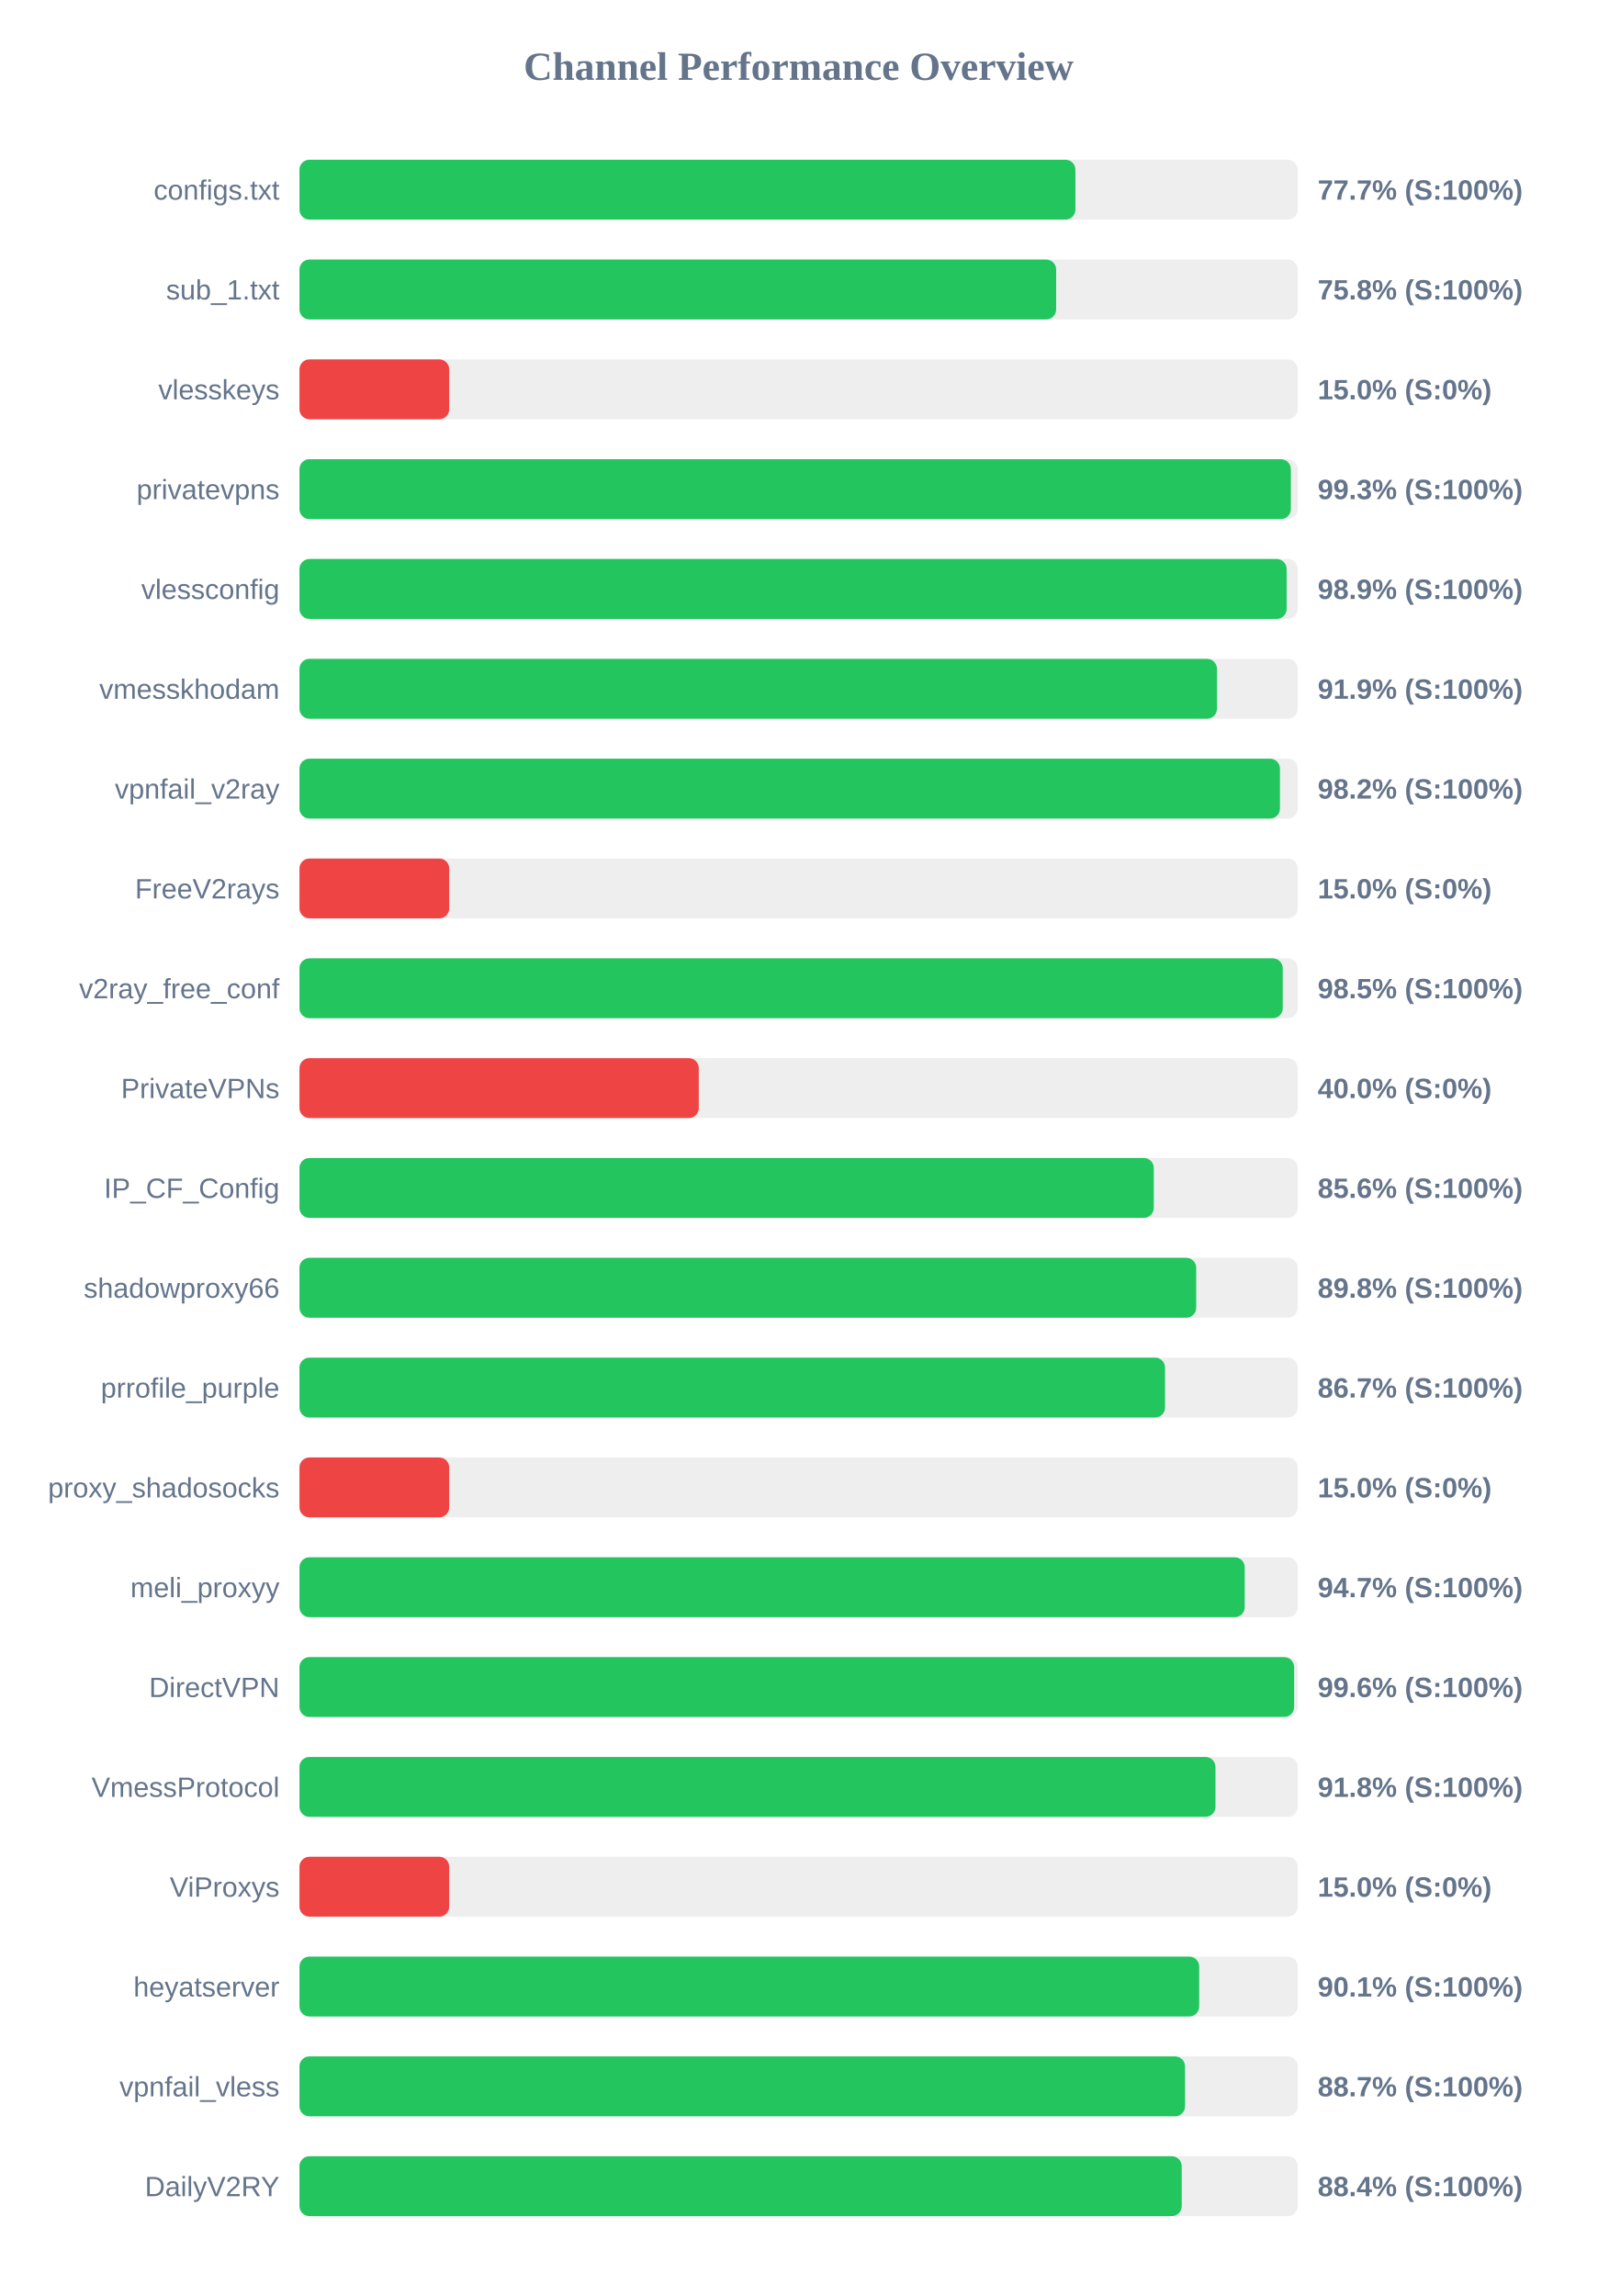
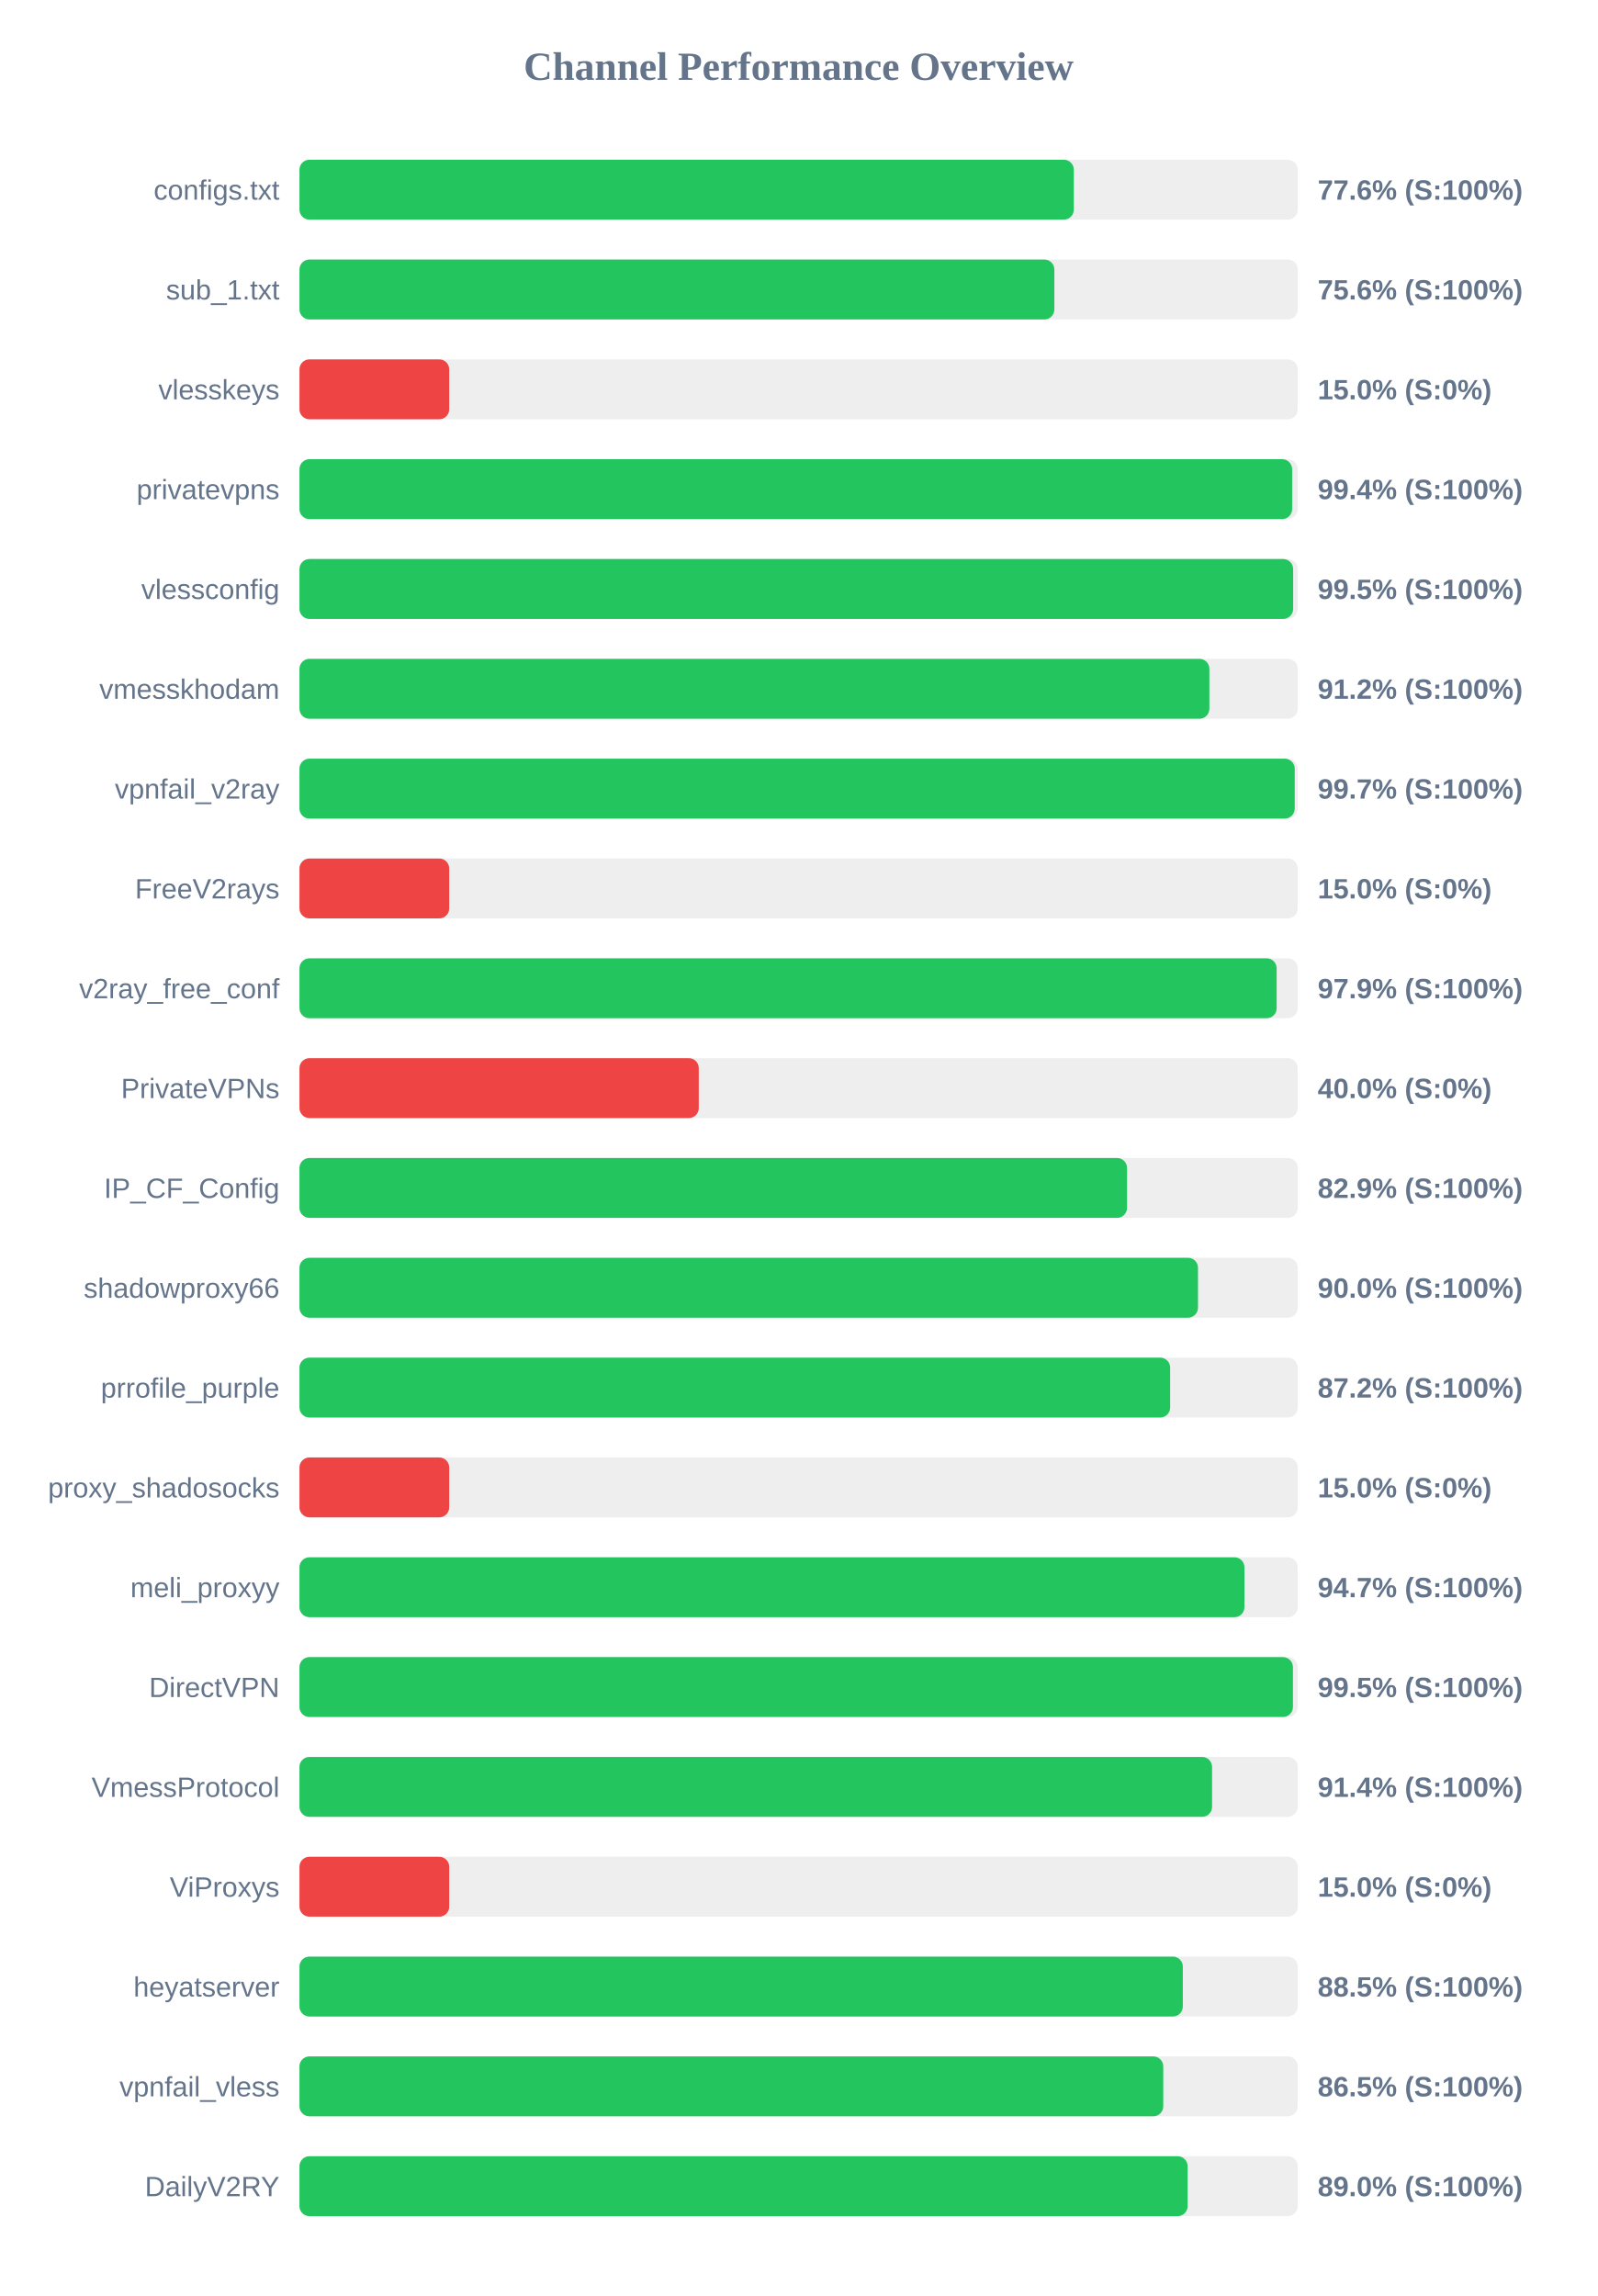
<svg xmlns="http://www.w3.org/2000/svg" width="800" height="1150" version="1.1">
  <style>
        .row { font: 14px Arial; fill: #64748b; }
        .score { font: bold 14px Arial; fill: #64748b; }
    </style>
  <text x="400" y="40" text-anchor="middle" font-size="20px" font-weight="bold" fill="#64748b">Channel Performance Overview</text>
  <rect x="150" y="80" width="500" height="30" fill="#eee" rx="5" />
-   <rect x="150" y="80" width="388.65" height="30" fill="#22c55e" rx="5" />
+   <rect x="150" y="80" width="387.85" height="30" fill="#22c55e" rx="5" />
  <text x="140" y="100" text-anchor="end" class="row">configs.txt</text>
-   <text x="660" y="100" text-anchor="start" class="score">77.7% (S:100%)</text>
+   <text x="660" y="100" text-anchor="start" class="score">77.6% (S:100%)</text>
  <rect x="150" y="130" width="500" height="30" fill="#eee" rx="5" />
-   <rect x="150" y="130" width="379.0" height="30" fill="#22c55e" rx="5" />
+   <rect x="150" y="130" width="378.1" height="30" fill="#22c55e" rx="5" />
  <text x="140" y="150" text-anchor="end" class="row">sub_1.txt</text>
-   <text x="660" y="150" text-anchor="start" class="score">75.8% (S:100%)</text>
+   <text x="660" y="150" text-anchor="start" class="score">75.6% (S:100%)</text>
  <rect x="150" y="180" width="500" height="30" fill="#eee" rx="5" />
  <rect x="150" y="180" width="75.0" height="30" fill="#ef4444" rx="5" />
  <text x="140" y="200" text-anchor="end" class="row">vlesskeys</text>
  <text x="660" y="200" text-anchor="start" class="score">15.0% (S:0%)</text>
  <rect x="150" y="230" width="500" height="30" fill="#eee" rx="5" />
-   <rect x="150" y="230" width="496.55" height="30" fill="#22c55e" rx="5" />
+   <rect x="150" y="230" width="497.2" height="30" fill="#22c55e" rx="5" />
  <text x="140" y="250" text-anchor="end" class="row">privatevpns</text>
-   <text x="660" y="250" text-anchor="start" class="score">99.3% (S:100%)</text>
+   <text x="660" y="250" text-anchor="start" class="score">99.4% (S:100%)</text>
  <rect x="150" y="280" width="500" height="30" fill="#eee" rx="5" />
-   <rect x="150" y="280" width="494.45" height="30" fill="#22c55e" rx="5" />
+   <rect x="150" y="280" width="497.7" height="30" fill="#22c55e" rx="5" />
  <text x="140" y="300" text-anchor="end" class="row">vlessconfig</text>
-   <text x="660" y="300" text-anchor="start" class="score">98.9% (S:100%)</text>
+   <text x="660" y="300" text-anchor="start" class="score">99.5% (S:100%)</text>
  <rect x="150" y="330" width="500" height="30" fill="#eee" rx="5" />
-   <rect x="150" y="330" width="459.55" height="30" fill="#22c55e" rx="5" />
+   <rect x="150" y="330" width="455.75" height="30" fill="#22c55e" rx="5" />
  <text x="140" y="350" text-anchor="end" class="row">vmesskhodam</text>
-   <text x="660" y="350" text-anchor="start" class="score">91.9% (S:100%)</text>
+   <text x="660" y="350" text-anchor="start" class="score">91.2% (S:100%)</text>
  <rect x="150" y="380" width="500" height="30" fill="#eee" rx="5" />
-   <rect x="150" y="380" width="491.1" height="30" fill="#22c55e" rx="5" />
+   <rect x="150" y="380" width="498.5" height="30" fill="#22c55e" rx="5" />
  <text x="140" y="400" text-anchor="end" class="row">vpnfail_v2ray</text>
-   <text x="660" y="400" text-anchor="start" class="score">98.2% (S:100%)</text>
+   <text x="660" y="400" text-anchor="start" class="score">99.7% (S:100%)</text>
  <rect x="150" y="430" width="500" height="30" fill="#eee" rx="5" />
  <rect x="150" y="430" width="75.0" height="30" fill="#ef4444" rx="5" />
  <text x="140" y="450" text-anchor="end" class="row">FreeV2rays</text>
  <text x="660" y="450" text-anchor="start" class="score">15.0% (S:0%)</text>
  <rect x="150" y="480" width="500" height="30" fill="#eee" rx="5" />
-   <rect x="150" y="480" width="492.5" height="30" fill="#22c55e" rx="5" />
+   <rect x="150" y="480" width="489.45" height="30" fill="#22c55e" rx="5" />
  <text x="140" y="500" text-anchor="end" class="row">v2ray_free_conf</text>
-   <text x="660" y="500" text-anchor="start" class="score">98.5% (S:100%)</text>
+   <text x="660" y="500" text-anchor="start" class="score">97.9% (S:100%)</text>
  <rect x="150" y="530" width="500" height="30" fill="#eee" rx="5" />
  <rect x="150" y="530" width="200.0" height="30" fill="#ef4444" rx="5" />
  <text x="140" y="550" text-anchor="end" class="row">PrivateVPNs</text>
  <text x="660" y="550" text-anchor="start" class="score">40.0% (S:0%)</text>
  <rect x="150" y="580" width="500" height="30" fill="#eee" rx="5" />
-   <rect x="150" y="580" width="427.9" height="30" fill="#22c55e" rx="5" />
+   <rect x="150" y="580" width="414.5" height="30" fill="#22c55e" rx="5" />
  <text x="140" y="600" text-anchor="end" class="row">IP_CF_Config</text>
-   <text x="660" y="600" text-anchor="start" class="score">85.6% (S:100%)</text>
+   <text x="660" y="600" text-anchor="start" class="score">82.9% (S:100%)</text>
  <rect x="150" y="630" width="500" height="30" fill="#eee" rx="5" />
-   <rect x="150" y="630" width="449.15" height="30" fill="#22c55e" rx="5" />
+   <rect x="150" y="630" width="450.05" height="30" fill="#22c55e" rx="5" />
  <text x="140" y="650" text-anchor="end" class="row">shadowproxy66</text>
-   <text x="660" y="650" text-anchor="start" class="score">89.8% (S:100%)</text>
+   <text x="660" y="650" text-anchor="start" class="score">90.0% (S:100%)</text>
  <rect x="150" y="680" width="500" height="30" fill="#eee" rx="5" />
-   <rect x="150" y="680" width="433.55" height="30" fill="#22c55e" rx="5" />
+   <rect x="150" y="680" width="436.1" height="30" fill="#22c55e" rx="5" />
  <text x="140" y="700" text-anchor="end" class="row">prrofile_purple</text>
-   <text x="660" y="700" text-anchor="start" class="score">86.7% (S:100%)</text>
+   <text x="660" y="700" text-anchor="start" class="score">87.2% (S:100%)</text>
  <rect x="150" y="730" width="500" height="30" fill="#eee" rx="5" />
  <rect x="150" y="730" width="75.0" height="30" fill="#ef4444" rx="5" />
  <text x="140" y="750" text-anchor="end" class="row">proxy_shadosocks</text>
  <text x="660" y="750" text-anchor="start" class="score">15.0% (S:0%)</text>
  <rect x="150" y="780" width="500" height="30" fill="#eee" rx="5" />
-   <rect x="150" y="780" width="473.45" height="30" fill="#22c55e" rx="5" />
+   <rect x="150" y="780" width="473.3" height="30" fill="#22c55e" rx="5" />
  <text x="140" y="800" text-anchor="end" class="row">meli_proxyy</text>
  <text x="660" y="800" text-anchor="start" class="score">94.7% (S:100%)</text>
  <rect x="150" y="830" width="500" height="30" fill="#eee" rx="5" />
-   <rect x="150" y="830" width="498.2" height="30" fill="#22c55e" rx="5" />
+   <rect x="150" y="830" width="497.6" height="30" fill="#22c55e" rx="5" />
  <text x="140" y="850" text-anchor="end" class="row">DirectVPN</text>
-   <text x="660" y="850" text-anchor="start" class="score">99.6% (S:100%)</text>
+   <text x="660" y="850" text-anchor="start" class="score">99.5% (S:100%)</text>
  <rect x="150" y="880" width="500" height="30" fill="#eee" rx="5" />
-   <rect x="150" y="880" width="458.8" height="30" fill="#22c55e" rx="5" />
+   <rect x="150" y="880" width="457.1" height="30" fill="#22c55e" rx="5" />
  <text x="140" y="900" text-anchor="end" class="row">VmessProtocol</text>
-   <text x="660" y="900" text-anchor="start" class="score">91.8% (S:100%)</text>
+   <text x="660" y="900" text-anchor="start" class="score">91.4% (S:100%)</text>
  <rect x="150" y="930" width="500" height="30" fill="#eee" rx="5" />
  <rect x="150" y="930" width="75.0" height="30" fill="#ef4444" rx="5" />
  <text x="140" y="950" text-anchor="end" class="row">ViProxys</text>
  <text x="660" y="950" text-anchor="start" class="score">15.0% (S:0%)</text>
  <rect x="150" y="980" width="500" height="30" fill="#eee" rx="5" />
-   <rect x="150" y="980" width="450.65" height="30" fill="#22c55e" rx="5" />
+   <rect x="150" y="980" width="442.45" height="30" fill="#22c55e" rx="5" />
  <text x="140" y="1000" text-anchor="end" class="row">heyatserver</text>
-   <text x="660" y="1000" text-anchor="start" class="score">90.1% (S:100%)</text>
+   <text x="660" y="1000" text-anchor="start" class="score">88.5% (S:100%)</text>
  <rect x="150" y="1030" width="500" height="30" fill="#eee" rx="5" />
-   <rect x="150" y="1030" width="443.55" height="30" fill="#22c55e" rx="5" />
+   <rect x="150" y="1030" width="432.65" height="30" fill="#22c55e" rx="5" />
  <text x="140" y="1050" text-anchor="end" class="row">vpnfail_vless</text>
-   <text x="660" y="1050" text-anchor="start" class="score">88.7% (S:100%)</text>
+   <text x="660" y="1050" text-anchor="start" class="score">86.5% (S:100%)</text>
  <rect x="150" y="1080" width="500" height="30" fill="#eee" rx="5" />
-   <rect x="150" y="1080" width="441.9" height="30" fill="#22c55e" rx="5" />
+   <rect x="150" y="1080" width="444.85" height="30" fill="#22c55e" rx="5" />
  <text x="140" y="1100" text-anchor="end" class="row">DailyV2RY</text>
-   <text x="660" y="1100" text-anchor="start" class="score">88.4% (S:100%)</text>
+   <text x="660" y="1100" text-anchor="start" class="score">89.0% (S:100%)</text>
</svg>
